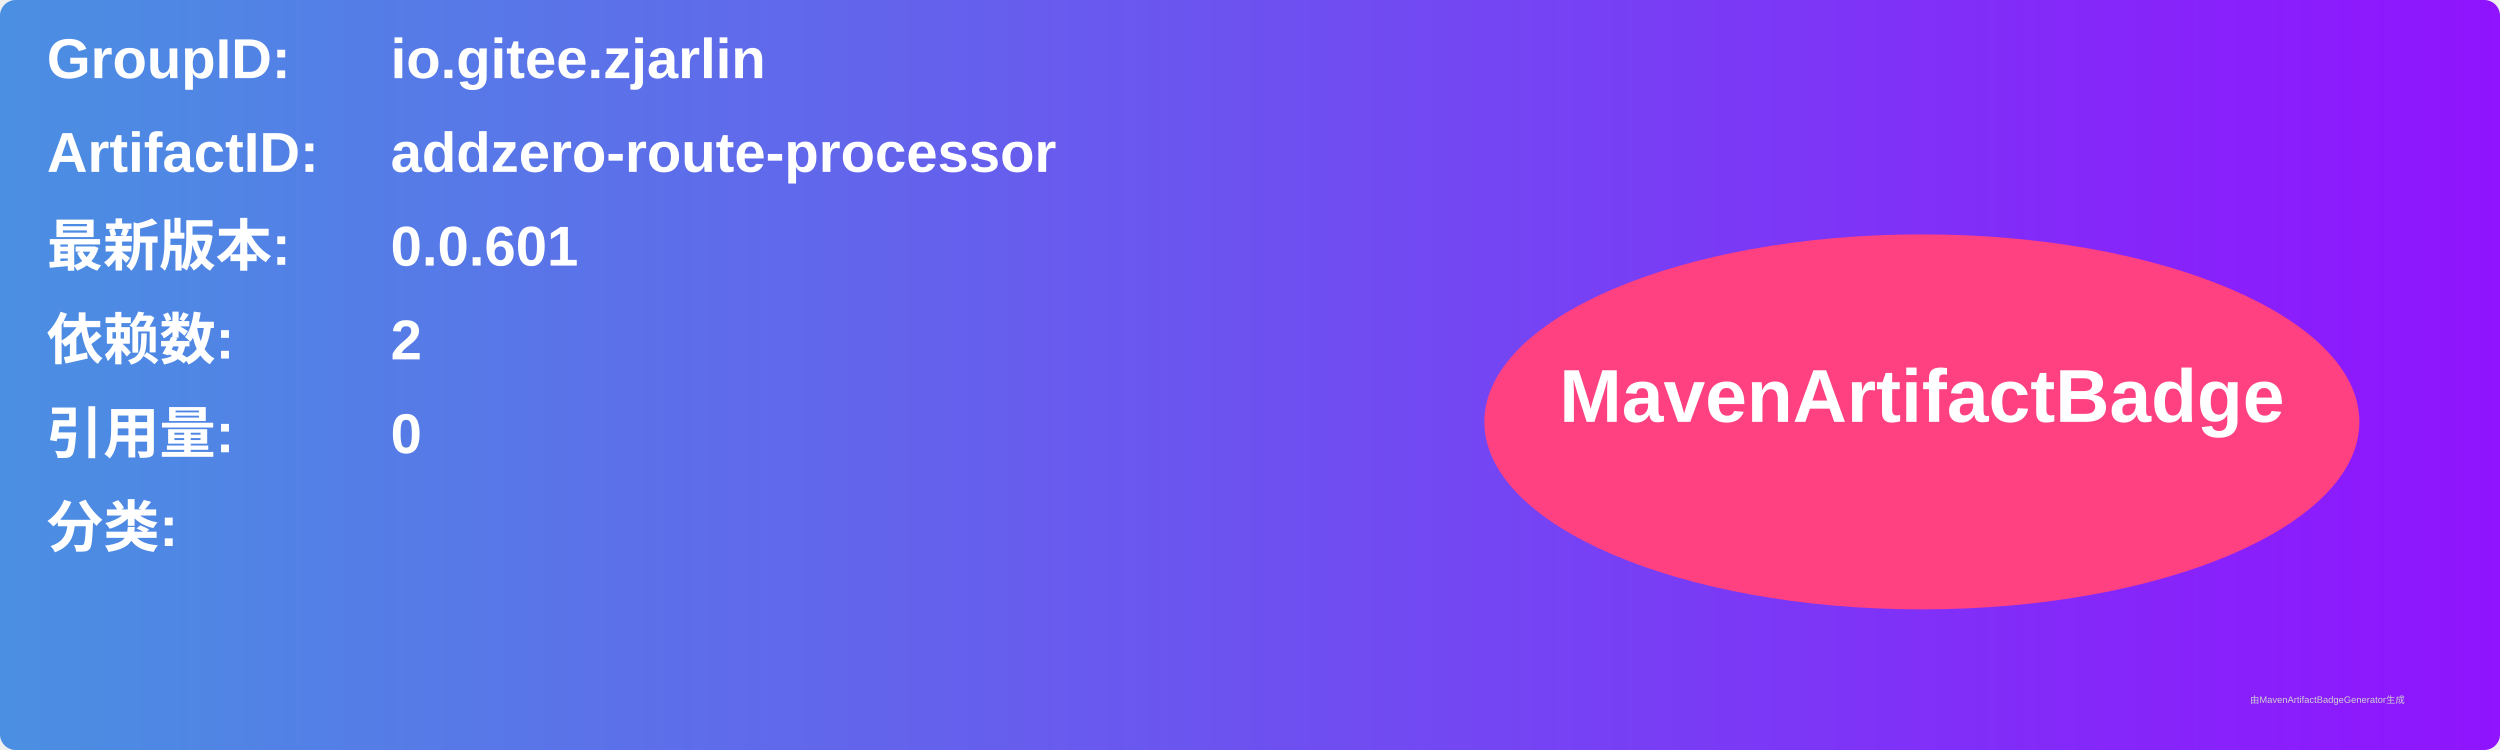
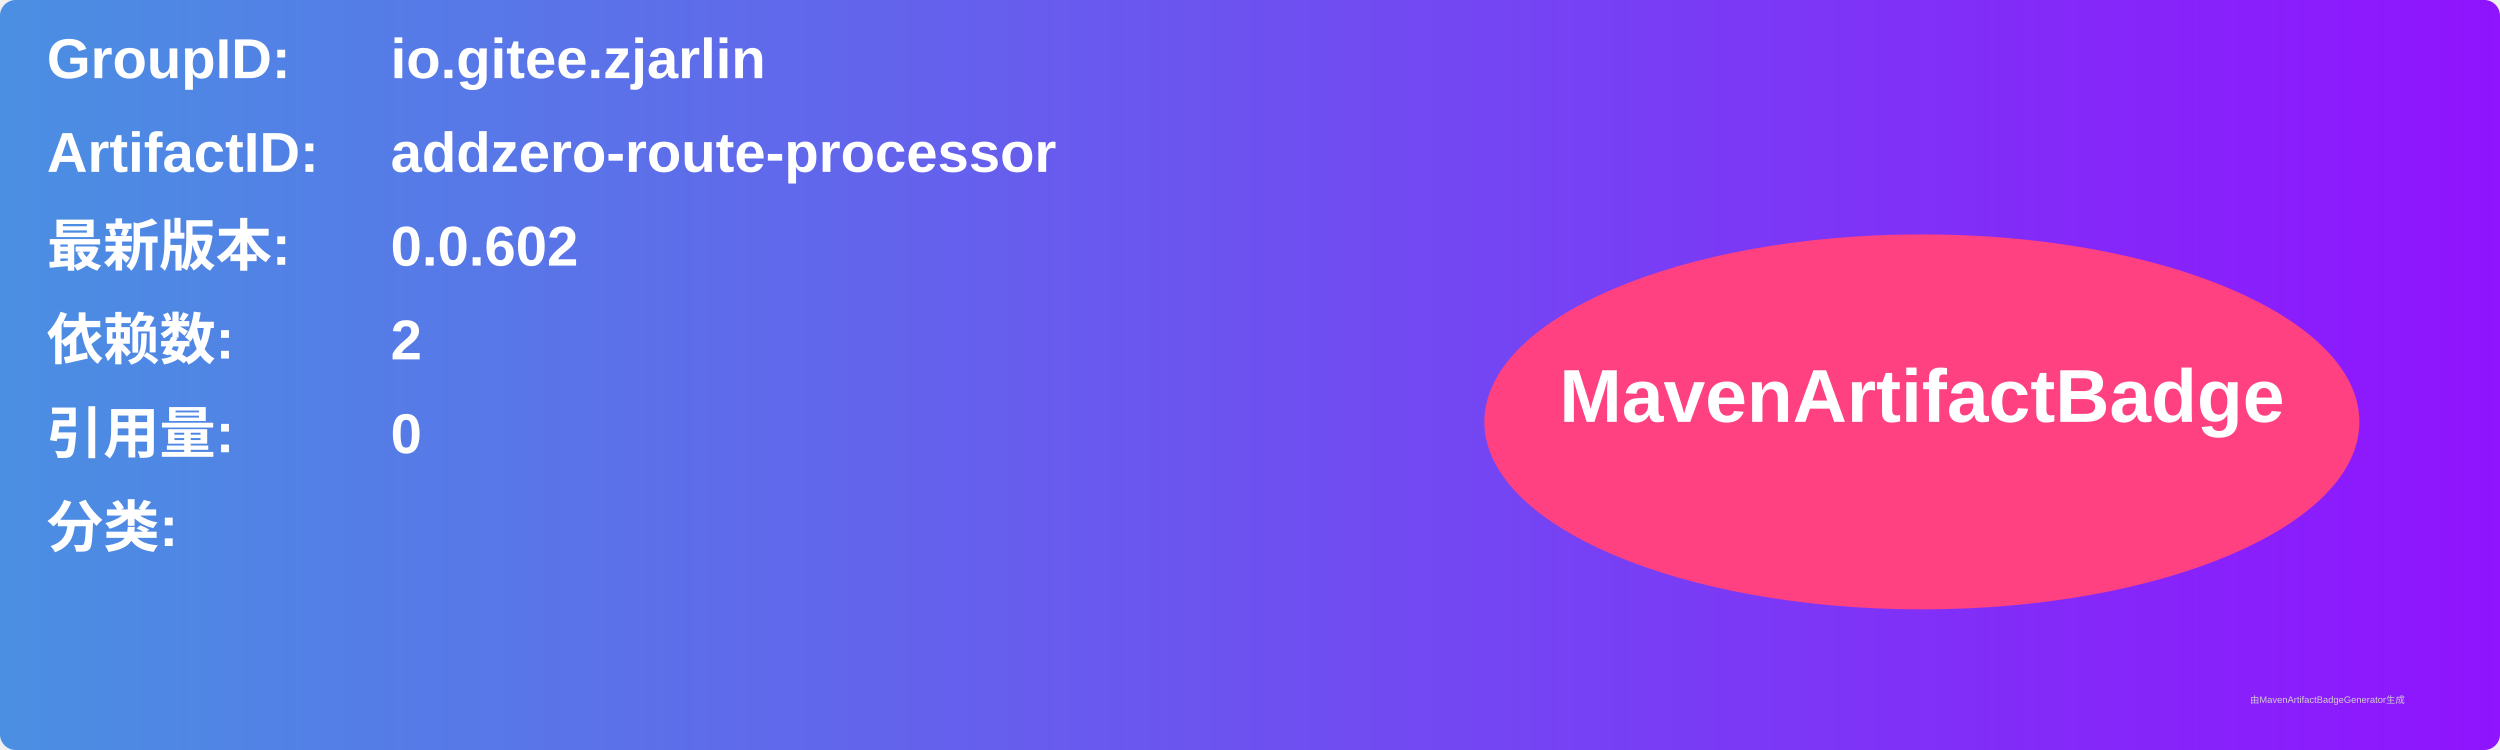
<svg xmlns="http://www.w3.org/2000/svg" width="800" height="240" viewBox="0 0 800 240">
  <linearGradient id="grad" x1="0%" y1="0%" x2="100%" y2="0%">
    <stop offset="0%" stop-color="#4a90e2" />
    <stop offset="100%" stop-color="#9013fe" />
  </linearGradient>
  <rect width="100%" height="100%" rx="5" ry="5" fill="url(#grad)" />
  <g transform="translate(15, 15)">
    <text x="0" y="10" font-family="Arial" font-size="18" fill="white" font-weight="bold" width="260">GroupID:</text>
    <text x="110" y="10" font-family="Arial" font-size="18" fill="white" font-weight="bold" width="460">io.gitee.zjarlin</text>
    <text x="0" y="40" font-family="Arial" font-size="18" fill="white" font-weight="bold" width="260">ArtifactID:</text>
    <text x="110" y="40" font-family="Arial" font-size="18" fill="white" font-weight="bold" width="460">addzero-route-processor</text>
    <text x="0" y="70" font-family="Arial" font-size="18" fill="white" font-weight="bold">最新版本:</text>
    <text x="110" y="70" font-family="Arial" font-size="18" fill="white" font-weight="bold">
-       <tspan font-weight="bold">0.0.601</tspan>
+       <tspan font-weight="bold">0.0.602</tspan>
    </text>
    <text x="0" y="100" font-family="Arial" font-size="18" fill="white" font-weight="bold">依赖数: </text>
    <text x="110" y="100" font-family="Arial" font-size="18" fill="white">
      <tspan font-weight="bold">2</tspan>
    </text>
    <text x="0" y="130" font-family="Arial" font-size="18" fill="white" font-weight="bold">引用量: </text>
    <text x="110" y="130" font-family="Arial" font-size="18" fill="white">
      <tspan font-weight="bold">0</tspan>
    </text>
    <text x="0" y="160" font-family="Arial" font-size="18" fill="white" font-weight="bold">分类:</text>
    <text x="10" y="190" font-family="Arial" font-size="10" fill="white">
      <tspan font-weight="bold" />
    </text>
    <ellipse cx="600" cy="120" rx="140" ry="60" fill="#ff4081" />
    <text x="600" y="120" text-anchor="middle" font-family="Arial" font-size="24" fill="white" font-weight="bold">MavenArtifactBadge</text>
  </g>
  <text x="720" y="225" font-family="Arial" font-size="3" fill="#d0d0d0">由MavenArtifactBadgeGenerator生成</text>
</svg>
